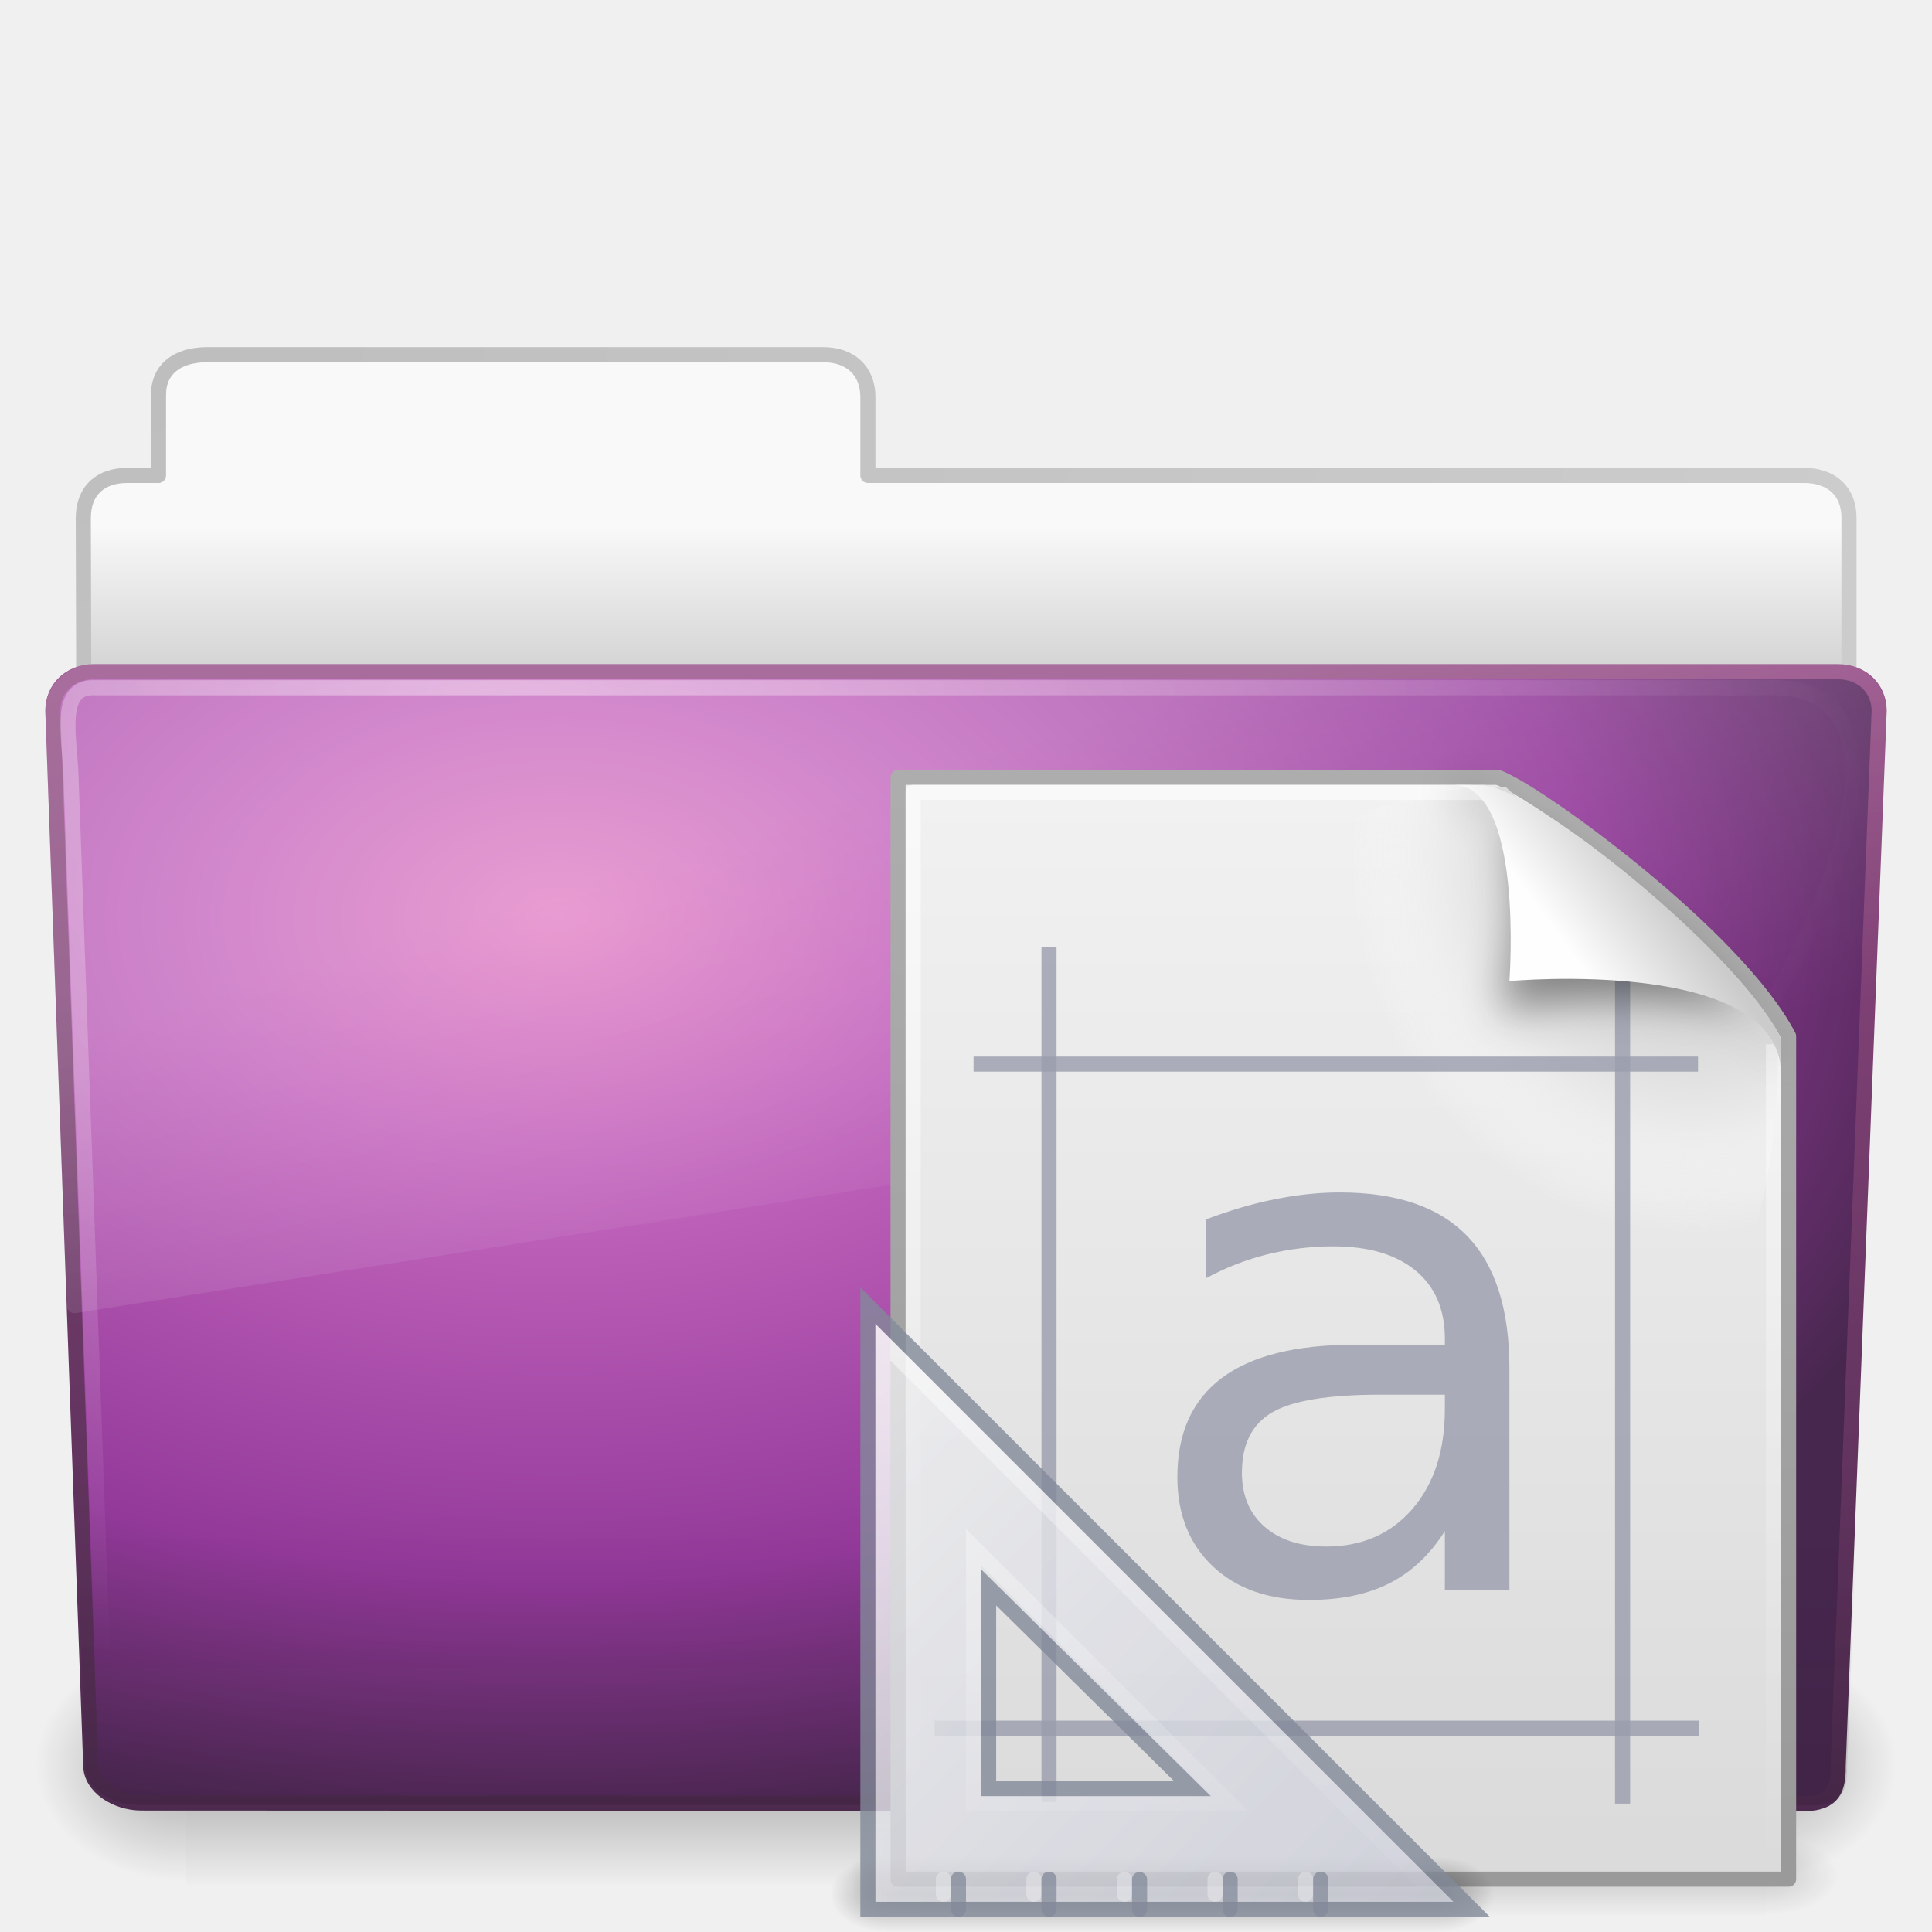
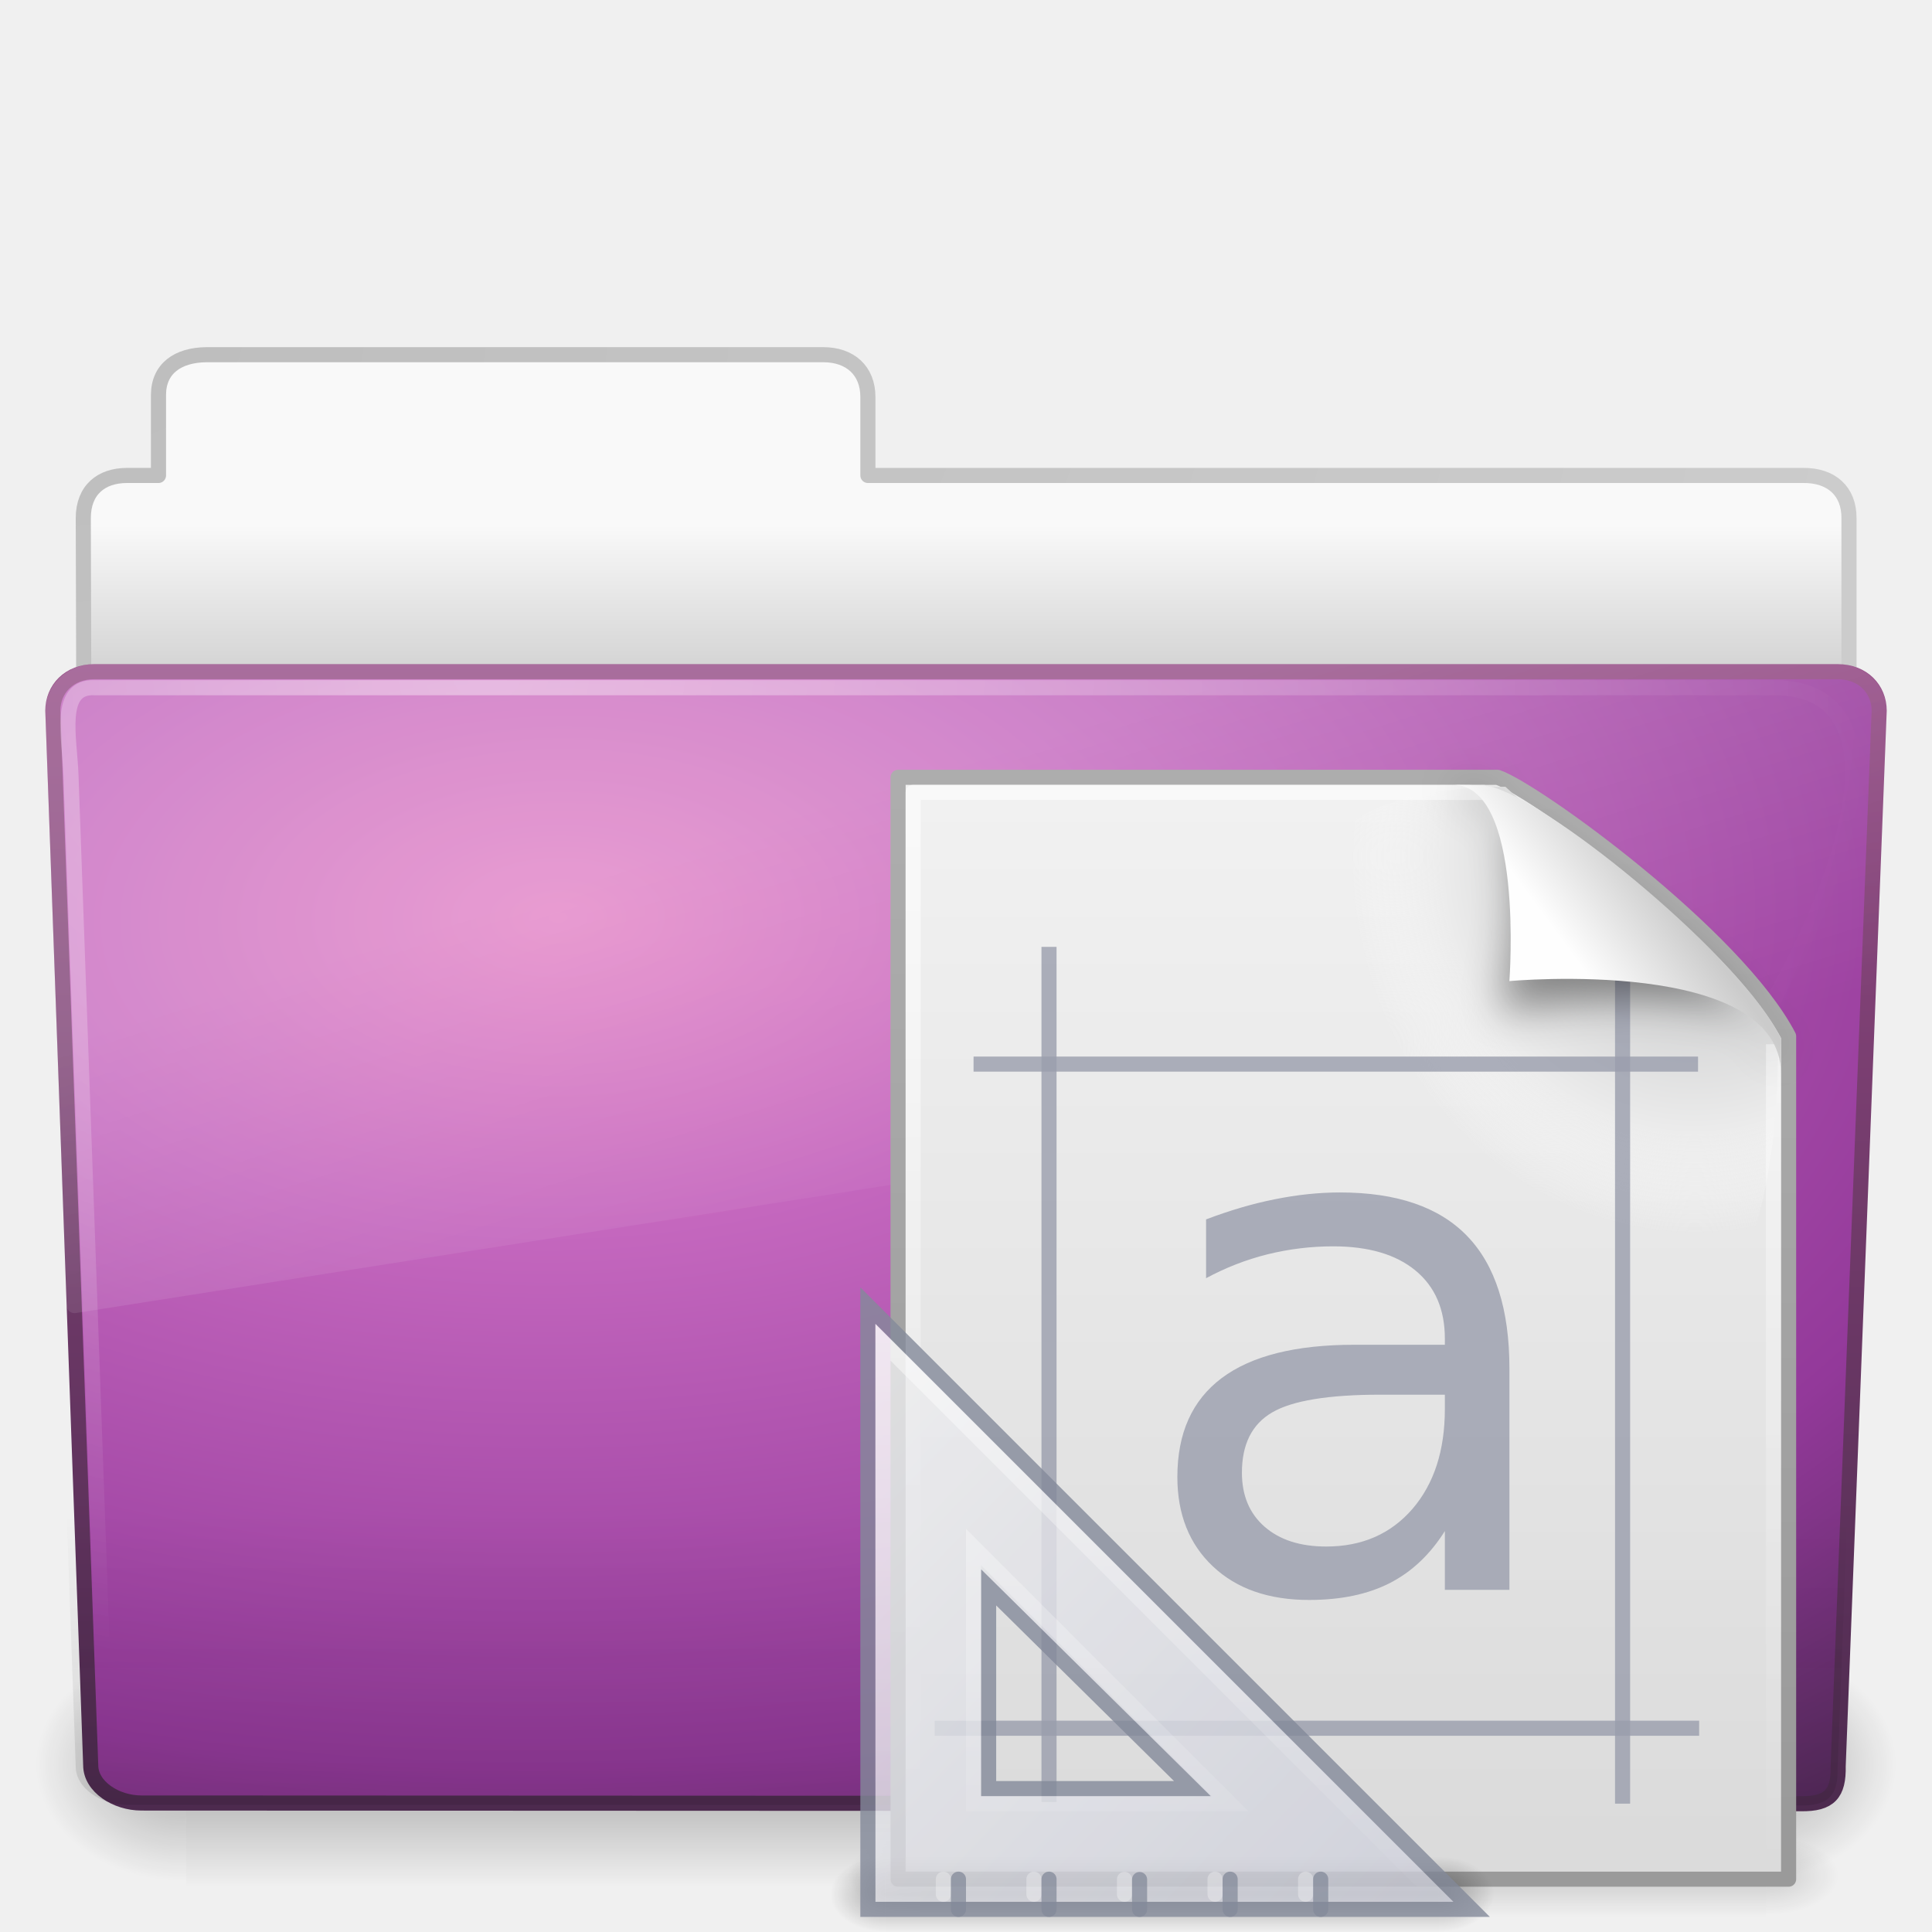
<svg xmlns="http://www.w3.org/2000/svg" xmlns:xlink="http://www.w3.org/1999/xlink" version="1.0" width="128" height="128" id="svg3992">
  <defs id="defs3994">
    <linearGradient id="linearGradient5060-820">
      <stop id="stop2681" style="stop-color:#000000;stop-opacity:1" offset="0" />
      <stop id="stop2683" style="stop-color:#000000;stop-opacity:0" offset="1" />
    </linearGradient>
    <radialGradient cx="605.714" cy="486.648" r="117.143" fx="605.714" fy="486.648" id="radialGradient2488" xlink:href="#linearGradient5060-820" gradientUnits="userSpaceOnUse" gradientTransform="matrix(-8.2775052e-2,0,0,6.6416887e-2,62.34783,75.51857)" />
    <linearGradient id="linearGradient5060-179">
      <stop id="stop2675" style="stop-color:#000000;stop-opacity:1" offset="0" />
      <stop id="stop2677" style="stop-color:#000000;stop-opacity:0" offset="1" />
    </linearGradient>
    <radialGradient cx="605.714" cy="486.648" r="117.143" fx="605.714" fy="486.648" id="radialGradient2486" xlink:href="#linearGradient5060-179" gradientUnits="userSpaceOnUse" gradientTransform="matrix(8.2775071e-2,0,0,6.6416887e-2,65.62891,75.51857)" />
    <linearGradient id="linearGradient5048-585">
      <stop id="stop2667" style="stop-color:#000000;stop-opacity:0" offset="0" />
      <stop id="stop2669" style="stop-color:#000000;stop-opacity:1" offset="0.5" />
      <stop id="stop2671" style="stop-color:#000000;stop-opacity:0" offset="1" />
    </linearGradient>
    <linearGradient x1="302.857" y1="366.648" x2="302.857" y2="609.505" id="linearGradient2484" xlink:href="#linearGradient5048-585" gradientUnits="userSpaceOnUse" gradientTransform="matrix(0.2134205,0,0,6.6416887e-2,-13.14788,75.51857)" />
    <linearGradient id="linearGradient3484">
      <stop id="stop3486" style="stop-color:#bdbdbd;stop-opacity:1" offset="0" />
      <stop id="stop3488" style="stop-color:#d0d0d0;stop-opacity:1" offset="1" />
    </linearGradient>
    <radialGradient cx="3" cy="5.017" r="21" fx="3" fy="5.017" id="radialGradient3982" xlink:href="#linearGradient3484" gradientUnits="userSpaceOnUse" gradientTransform="matrix(0,4.581029,-7.273321,0,40.56473,8.420769)" />
    <linearGradient id="linearGradient6404">
      <stop id="stop6406" style="stop-color:#f9f9f9;stop-opacity:1" offset="0" />
      <stop id="stop6408" style="stop-color:#c9c9c9;stop-opacity:1" offset="1" />
    </linearGradient>
    <linearGradient x1="62.989" y1="12.725" x2="62.989" y2="17.325" id="linearGradient3980" xlink:href="#linearGradient6404" gradientUnits="userSpaceOnUse" gradientTransform="matrix(2.72093,0,0,2.672258,-139.909,0.7861261)" />
    <linearGradient id="linearGradient3390">
      <stop id="stop3392" style="stop-color:#425e7b;stop-opacity:1" offset="0" />
      <stop id="stop3394" style="stop-color:#7a91a7;stop-opacity:1" offset="1" />
    </linearGradient>
    <linearGradient x1="82.453" y1="45.114" x2="82.453" y2="7.633" id="linearGradient3977" xlink:href="#linearGradient3707" gradientUnits="userSpaceOnUse" gradientTransform="matrix(2.665841,0,0,2.646908,-143.3328,0.950492)" />
    <linearGradient id="linearGradient7012-661-145-733-759-865-745">
      <stop id="stop2699" style="stop-color:#9cbbd9;stop-opacity:1" offset="0" />
      <stop id="stop2701" style="stop-color:#5c82ab;stop-opacity:1" offset="1" />
    </linearGradient>
-     <radialGradient cx="63.969" cy="14.113" r="23.097" fx="63.969" fy="14.113" id="radialGradient3975" xlink:href="#linearGradient3671" gradientUnits="userSpaceOnUse" gradientTransform="matrix(4.171221,-2.5183476e-7,1.6467508e-7,2.688962,-229.8319,22.81477)" />
+     <radialGradient cx="63.969" cy="14.113" r="23.097" fx="63.969" fy="14.113" id="radialGradient3975" xlink:href="#linearGradient3671" gradientUnits="userSpaceOnUse" gradientTransform="matrix(6.173259,-0.07981897,0.04473847,3.460106,-358.5319,17.03726)" />
    <linearGradient id="linearGradient6129-963-697-142-998-580-273">
      <stop id="stop2661" style="stop-color:#0a0a0a;stop-opacity:0.498" offset="0" />
      <stop id="stop2663" style="stop-color:#0a0a0a;stop-opacity:0" offset="1" />
    </linearGradient>
-     <linearGradient x1="22.935" y1="49.629" x2="22.935" y2="36.599" id="linearGradient3972" xlink:href="#linearGradient6129-963-697-142-998-580-273" gradientUnits="userSpaceOnUse" gradientTransform="matrix(3.036796,0,0,2.621969,-8.770781,4.286956)" />
+     <linearGradient x1="22.935" y1="49.629" x2="22.935" y2="36.599" id="linearGradient3972" xlink:href="#linearGradient6129-963-697-142-998-580-273" gradientUnits="userSpaceOnUse" gradientTransform="matrix(3.036796,0,0,2.621969,-9.39578,4.286956)" />
    <linearGradient id="linearGradient6087-437-184-795-110-662-495">
      <stop id="stop2693" style="stop-color:#ffffff;stop-opacity:0.4" offset="0" />
      <stop id="stop2695" style="stop-color:#ffffff;stop-opacity:0" offset="1" />
    </linearGradient>
    <radialGradient cx="32.264" cy="14.299" r="61" fx="32.264" fy="14.299" id="radialGradient3969" xlink:href="#linearGradient6087-437-184-795-110-662-495" gradientUnits="userSpaceOnUse" gradientTransform="matrix(0,1.101915,-1.509623,0,53.85015,9.256944)" />
    <linearGradient id="linearGradient8265-821-176-38-919-66-249">
      <stop id="stop2687" style="stop-color:#ffffff;stop-opacity:0.2" offset="0" />
      <stop id="stop2689" style="stop-color:#ffffff;stop-opacity:0" offset="1" />
    </linearGradient>
    <linearGradient x1="11.566" y1="22.292" x2="15.215" y2="33.955" id="linearGradient3966" xlink:href="#linearGradient8265-821-176-38-919-66-249" gradientUnits="userSpaceOnUse" gradientTransform="matrix(2.648207,0,0,2.640269,0.4315584,1.793766)" />
    <linearGradient id="linearGradient5048">
      <stop id="stop5050" style="stop-color:#000000;stop-opacity:0" offset="0" />
      <stop id="stop5056" style="stop-color:#000000;stop-opacity:1" offset="0.5" />
      <stop id="stop5052" style="stop-color:#000000;stop-opacity:0" offset="1" />
    </linearGradient>
    <linearGradient x1="3.78" y1="106.373" x2="3.78" y2="99.721" id="linearGradient3963" xlink:href="#linearGradient5048" gradientUnits="userSpaceOnUse" gradientTransform="matrix(8.423191,0,0,0.8128326,48.45705,40.53658)" />
    <radialGradient cx="605.714" cy="486.648" r="117.143" fx="605.714" fy="486.648" id="radialGradient3960" xlink:href="#linearGradient5060" gradientUnits="userSpaceOnUse" gradientTransform="matrix(-4.0161947e-2,0,0,2.2251613e-2,85.20402,113.4376)" />
    <linearGradient id="linearGradient5060">
      <stop id="stop5062" style="stop-color:#000000;stop-opacity:1" offset="0" />
      <stop id="stop5064" style="stop-color:#000000;stop-opacity:0" offset="1" />
    </linearGradient>
    <radialGradient cx="605.714" cy="486.648" r="117.143" fx="605.714" fy="486.648" id="radialGradient3957" xlink:href="#linearGradient5060" gradientUnits="userSpaceOnUse" gradientTransform="matrix(4.0161882e-2,0,0,2.2251613e-2,92.79603,113.4376)" />
    <linearGradient id="linearGradient3104">
      <stop id="stop3106" style="stop-color:#9a9a9a;stop-opacity:1" offset="0" />
      <stop id="stop3108" style="stop-color:#afafaf;stop-opacity:1" offset="1" />
    </linearGradient>
    <linearGradient x1="-51.786" y1="50.786" x2="-51.786" y2="2.906" id="linearGradient3954" xlink:href="#linearGradient3104" gradientUnits="userSpaceOnUse" gradientTransform="matrix(1.423082,0,0,1.59438,150.0639,39.89592)" />
    <linearGradient id="linearGradient3600">
      <stop id="stop3602" style="stop-color:#f4f4f4;stop-opacity:1" offset="0" />
      <stop id="stop3604" style="stop-color:#dbdbdb;stop-opacity:1" offset="1" />
    </linearGradient>
    <linearGradient x1="25.132" y1="0.985" x2="25.132" y2="47.013" id="linearGradient3952" xlink:href="#linearGradient3600" gradientUnits="userSpaceOnUse" gradientTransform="matrix(1.762338,0,0,1.703668,45.36295,41.79462)" />
    <radialGradient cx="102" cy="112.305" r="139.559" id="XMLID_8_" gradientUnits="userSpaceOnUse">
      <stop id="stop41" style="stop-color:#b7b8b9;stop-opacity:1" offset="0" />
      <stop id="stop47" style="stop-color:#ececec;stop-opacity:1" offset="0.189" />
      <stop id="stop49" style="stop-color:#fafafa;stop-opacity:0" offset="0.257" />
      <stop id="stop51" style="stop-color:#ffffff;stop-opacity:0" offset="0.301" />
      <stop id="stop53" style="stop-color:#fafafa;stop-opacity:0" offset="0.531" />
      <stop id="stop55" style="stop-color:#ebecec;stop-opacity:0" offset="0.845" />
      <stop id="stop57" style="stop-color:#e1e2e3;stop-opacity:0" offset="1" />
    </radialGradient>
    <radialGradient cx="102" cy="112.305" r="139.559" id="radialGradient3949" xlink:href="#XMLID_8_" gradientUnits="userSpaceOnUse" gradientTransform="matrix(0.6358481,0,0,-0.6969257,47.42088,135.0091)" />
    <linearGradient id="linearGradient3211">
      <stop id="stop3213" style="stop-color:#ffffff;stop-opacity:1" offset="0" />
      <stop id="stop3215" style="stop-color:#ffffff;stop-opacity:0" offset="1" />
    </linearGradient>
    <linearGradient x1="-47.452" y1="6.965" x2="-47.452" y2="53.412" id="linearGradient3946" xlink:href="#linearGradient3211" gradientUnits="userSpaceOnUse" gradientTransform="matrix(1.374842,0,0,1.550698,147.9939,41.21384)" />
    <linearGradient id="linearGradient22140">
      <stop id="stop22142" style="stop-color:#000000;stop-opacity:0" offset="0" />
      <stop id="stop22148" style="stop-color:#000000;stop-opacity:1" offset="0.5" />
      <stop id="stop22144" style="stop-color:#000000;stop-opacity:0" offset="1" />
    </linearGradient>
    <linearGradient x1="18.142" y1="35" x2="18.142" y2="42.041" id="linearGradient3069" xlink:href="#linearGradient22140" gradientUnits="userSpaceOnUse" />
    <radialGradient cx="7" cy="39.465" r="3.5" fx="7" fy="39.465" id="radialGradient3067" xlink:href="#linearGradient22122" gradientUnits="userSpaceOnUse" gradientTransform="matrix(0,-1.000001,1.142856,0,-89.10259,-31.49999)" />
    <linearGradient id="linearGradient22122">
      <stop id="stop22124" style="stop-color:#000000;stop-opacity:1" offset="0" />
      <stop id="stop22126" style="stop-color:#000000;stop-opacity:0" offset="1" />
    </linearGradient>
    <radialGradient cx="7" cy="39.465" r="3.5" fx="7" fy="39.465" id="radialGradient3065" xlink:href="#linearGradient22122" gradientUnits="userSpaceOnUse" gradientTransform="matrix(0,-1.000001,1.142856,0,-41.10259,45.50001)" />
    <linearGradient id="linearGradient3412">
      <stop id="stop3414" style="stop-color:#f0f0f1;stop-opacity:1" offset="0" />
      <stop id="stop3416" style="stop-color:#cbcdd9;stop-opacity:1" offset="1" />
    </linearGradient>
    <linearGradient x1="30.739" y1="35.285" x2="45.903" y2="50.736" id="linearGradient3005" xlink:href="#linearGradient3412" gradientUnits="userSpaceOnUse" gradientTransform="matrix(0,2.703893,2.653531,0,-36.63069,2.883951)" />
    <linearGradient id="linearGradient6240">
      <stop id="stop6242" style="stop-color:#ffffff;stop-opacity:1" offset="0" />
      <stop id="stop6244" style="stop-color:#ffffff;stop-opacity:0" offset="1" />
    </linearGradient>
    <linearGradient x1="75.78" y1="86" x2="75.78" y2="127.036" id="linearGradient3939" xlink:href="#linearGradient6240" gradientUnits="userSpaceOnUse" />
    <filter height="1.329" y="-0.164" width="1.297" x="-0.148" id="filter3212">
      <feGaussianBlur id="feGaussianBlur3214" stdDeviation="0.774" />
    </filter>
    <linearGradient id="linearGradient8589">
      <stop id="stop8591" style="stop-color:#fefefe;stop-opacity:1" offset="0" />
      <stop id="stop8593" style="stop-color:#cbcbcb;stop-opacity:1" offset="1" />
    </linearGradient>
    <linearGradient x1="32.892" y1="8.059" x2="36.358" y2="5.457" id="linearGradient3942" xlink:href="#linearGradient8589" gradientUnits="userSpaceOnUse" gradientTransform="matrix(1.730954,0,0,1.766491,46.90035,48.55922)" />
    <radialGradient cx="12.011" cy="13.195" r="20" fx="12.011" fy="13.195" id="radialGradient2564" xlink:href="#linearGradient3671" gradientUnits="userSpaceOnUse" gradientTransform="matrix(1.488003e-7,4.437136,-6.400603,2.7416064e-8,124.0499,-40.62601)" />
    <linearGradient id="linearGradient3671">
      <stop id="stop3673" style="stop-color:#e384c6;stop-opacity:1" offset="0" />
      <stop id="stop3675" style="stop-color:#c467be;stop-opacity:1" offset="0.262" />
      <stop id="stop3677" style="stop-color:#93399a;stop-opacity:1" offset="0.705" />
      <stop id="stop3679" style="stop-color:#48274f;stop-opacity:1" offset="1" />
    </linearGradient>
    <linearGradient x1="24" y1="44" x2="24" y2="3.899" id="linearGradient2566" xlink:href="#linearGradient3707" gradientUnits="userSpaceOnUse" gradientTransform="matrix(2.641022,0,0,2.641022,6.581503,-22.41835)" />
    <linearGradient id="linearGradient3707">
      <stop id="stop3709" style="stop-color:#4c2a4e;stop-opacity:1" offset="0" />
      <stop id="stop3711" style="stop-color:#a85394;stop-opacity:1" offset="1" />
    </linearGradient>
    <radialGradient r="20" fy="13.195" fx="12.011" cy="13.195" cx="12.011" gradientTransform="matrix(1.488003e-7,4.437136,-6.400603,2.7416064e-8,-67.4906,-66.34568)" gradientUnits="userSpaceOnUse" id="radialGradient3685" xlink:href="#linearGradient3671" />
    <linearGradient y2="3.899" x2="24" y1="44" x1="24" gradientTransform="matrix(2.641022,0,0,2.641022,-184.959,-48.13802)" gradientUnits="userSpaceOnUse" id="linearGradient3687" xlink:href="#linearGradient3707" />
  </defs>
  <g id="layer1">
    <g transform="matrix(1.002734,0,0,0.9919518,-0.1633104,9.933597)" id="g2479">
      <rect width="103.052" height="16.13" x="12.463" y="99.87" id="rect4173" style="opacity:0.3;fill:url(#linearGradient2484);fill-opacity:1;fill-rule:nonzero;stroke:none;stroke-width:1;stroke-linecap:round;stroke-linejoin:miter;marker:none;marker-start:none;marker-mid:none;marker-end:none;stroke-miterlimit:4;stroke-dasharray:none;stroke-dashoffset:0;stroke-opacity:1;visibility:visible;display:inline;overflow:visible" />
      <path d="M 115.514,99.871 C 115.514,99.871 115.514,116 115.514,116 C 119.777,116.03 125.819,112.386 125.819,107.934 C 125.819,103.482 121.062,99.871 115.514,99.871 z" id="path5058" style="opacity:0.3;fill:url(#radialGradient2486);fill-opacity:1;fill-rule:nonzero;stroke:none;stroke-width:1;stroke-linecap:round;stroke-linejoin:miter;marker:none;marker-start:none;marker-mid:none;marker-end:none;stroke-miterlimit:4;stroke-dasharray:none;stroke-dashoffset:0;stroke-opacity:1;visibility:visible;display:inline;overflow:visible" />
      <path d="M 12.463,99.871 C 12.463,99.871 12.463,116 12.463,116 C 8.2,116.03 2.157,112.386 2.157,107.934 C 2.157,103.482 6.914,99.871 12.463,99.871 z" id="path5018" style="opacity:0.3;fill:url(#radialGradient2488);fill-opacity:1;fill-rule:nonzero;stroke:none;stroke-width:1;stroke-linecap:round;stroke-linejoin:miter;marker:none;marker-start:none;marker-mid:none;marker-end:none;stroke-miterlimit:4;stroke-dasharray:none;stroke-dashoffset:0;stroke-opacity:1;visibility:visible;display:inline;overflow:visible" />
    </g>
    <path d="M 13.663,23.5 C 11.785,23.521 10.5,24.415 10.5,26.173 L 10.5,31.5 C 9.539,31.5 9.023,31.497 8.396,31.5 C 6.717,31.508 5.518,32.445 5.518,34.333 C 5.612,61.831 5.5,63.255 5.5,65.59 C 9.406,65.59 122.5,55.703 122.5,51.447 L 122.5,34.305 C 122.5,32.547 121.342,31.48 119.464,31.5 L 57.5,31.5 L 57.5,26.301 C 57.5,24.543 56.313,23.5 54.552,23.5 L 13.663,23.5 z" id="path3468" style="fill:url(#linearGradient3980);fill-opacity:1;stroke:url(#radialGradient3982);stroke-width:1;stroke-linecap:round;stroke-linejoin:round;stroke-miterlimit:4;stroke-dasharray:none;stroke-opacity:1;display:inline" />
-     <path d="M 6.25,44.5 L 121.75,44.501 C 123.419,44.501 124.5,45.654 124.5,47.088 L 121.784,117.004 C 121.822,118.817 121.233,119.537 119.295,119.499 L 9.362,119.453 C 7.693,119.453 6.01,118.383 6.01,116.949 L 3.5,47.087 C 3.5,45.654 4.581,44.5 6.25,44.5 z" id="path3369" style="fill:url(#radialGradient3975);fill-opacity:1.0;fill-rule:nonzero;stroke:url(#linearGradient3977);stroke-width:1;stroke-linecap:round;stroke-linejoin:round;marker:none;marker-start:none;marker-mid:none;marker-end:none;stroke-miterlimit:4;stroke-dasharray:none;stroke-dashoffset:0;stroke-opacity:1;visibility:visible;display:inline;overflow:visible;enable-background:accumulate" />
-     <path d="m 5.885,43.616 116.455,0.001 c 1.682,0 2.773,1.168 2.773,2.621 l -2.739,70.848 c 0.039,1.838 -0.555,2.567 -2.509,2.528 L 9.022,119.569 c -1.682,0 -3.379,-1.085 -3.379,-2.537 L 3.112,46.238 c 0,-1.453 1.09,-2.622 2.773,-2.622 z" id="path6127" style="opacity:0.4;fill:url(#linearGradient3972);fill-opacity:1;stroke:none" />
+     <path d="M 6.25,44.5 L 121.75,44.501 C 123.419,44.501 124.5,45.654 124.5,47.088 L 121.784,117.004 C 121.822,118.817 121.233,119.537 119.295,119.499 L 9.362,119.453 C 7.693,119.453 6.01,118.383 6.01,116.949 L 3.5,47.087 C 3.5,45.654 4.581,44.5 6.25,44.5 z" id="path3369" style="fill:url(#radialGradient3975);fill-opacity:1;fill-rule:nonzero;stroke:url(#linearGradient3977);stroke-width:1;stroke-linecap:round;stroke-linejoin:round;marker:none;marker-start:none;marker-mid:none;marker-end:none;stroke-miterlimit:4;stroke-dasharray:none;stroke-dashoffset:0;stroke-opacity:1;visibility:visible;display:inline;overflow:visible;enable-background:accumulate" />
+     <path d="m 5.26,43.616 116.455,0.001 c 1.682,0 2.773,1.168 2.773,2.621 l -2.739,70.848 c 0.039,1.838 -0.555,2.567 -2.509,2.528 L 8.397,119.569 c -1.682,0 -3.379,-1.085 -3.379,-2.537 L 2.487,46.238 c 0,-1.453 1.09,-2.622 2.773,-2.622 z" id="path6127" style="opacity:0.4;fill:url(#linearGradient3972);fill-opacity:1;stroke:none" />
    <path d="M 6.268,45.562 C 3.799,45.45 4.606,48.831 4.701,51.348 C 5.483,73.222 6.269,95.095 7.05,116.969 C 74.055,147.222 142.289,45.562 117.554,45.562 C 80.459,45.562 43.363,45.562 6.268,45.562 z" id="path3405" style="fill:none;fill-opacity:1;fill-rule:nonzero;stroke:url(#radialGradient3969);stroke-width:1;stroke-linecap:round;stroke-linejoin:round;marker:none;marker-start:none;marker-mid:none;marker-end:none;stroke-miterlimit:4;stroke-dasharray:none;stroke-dashoffset:0;stroke-opacity:1;visibility:visible;display:inline;overflow:visible;enable-background:accumulate" />
    <path d="M 6.28,44 C 4.367,44 3,45.424 3,47.122 C 3,47.132 3,47.143 3,47.153 L 4.406,86.492 C 4.411,86.645 4.484,86.788 4.604,86.884 C 4.724,86.98 4.879,87.019 5.03,86.991 L 123.75,68.321 C 123.996,68.278 124.178,68.07 124.188,67.821 L 125,47.153 C 125,47.143 125,47.132 125,47.122 C 125,45.424 123.633,44 121.72,44 L 6.28,44 z" id="path3445" style="fill:url(#linearGradient3966);fill-opacity:1;fill-rule:nonzero;stroke:none;stroke-width:1;stroke-linecap:round;stroke-linejoin:round;marker:none;marker-start:none;marker-mid:none;marker-end:none;stroke-miterlimit:4;stroke-dasharray:none;stroke-dashoffset:0;stroke-opacity:1;visibility:visible;display:inline;overflow:visible;enable-background:accumulate" />
    <rect width="56" height="5.404" x="61" y="121.596" id="rect2879" style="opacity:0.15;fill:url(#linearGradient3963);fill-opacity:1;fill-rule:nonzero;stroke:none;stroke-width:1;stroke-linecap:round;stroke-linejoin:miter;marker:none;marker-start:none;marker-mid:none;marker-end:none;stroke-miterlimit:4;stroke-dasharray:none;stroke-dashoffset:0;stroke-opacity:1;visibility:visible;display:inline;overflow:visible" />
    <path d="M 61,121.596 C 61,121.596 61,127 61,127 C 58.932,127.01 56,125.789 56,124.298 C 56,122.806 58.308,121.596 61,121.596 z" id="path2881" style="opacity:0.15;fill:url(#radialGradient3960);fill-opacity:1;fill-rule:nonzero;stroke:none;stroke-width:1;stroke-linecap:round;stroke-linejoin:miter;marker:none;marker-start:none;marker-mid:none;marker-end:none;stroke-miterlimit:4;stroke-dasharray:none;stroke-dashoffset:0;stroke-opacity:1;visibility:visible;display:inline;overflow:visible" />
    <path d="M 117,121.596 C 117,121.596 117,127 117,127 C 119.068,127.01 122,125.789 122,124.298 C 122,122.806 119.692,121.596 117,121.596 z" id="path2883" style="opacity:0.15;fill:url(#radialGradient3957);fill-opacity:1;fill-rule:nonzero;stroke:none;stroke-width:1;stroke-linecap:round;stroke-linejoin:miter;marker:none;marker-start:none;marker-mid:none;marker-end:none;stroke-miterlimit:4;stroke-dasharray:none;stroke-dashoffset:0;stroke-opacity:1;visibility:visible;display:inline;overflow:visible" />
    <path d="M 59.5,51.5 C 59.5,51.5 99.221,51.5 99.221,51.5 C 101.701,52.346 115.022,61.981 118.5,68.652 C 118.5,68.652 118.5,124.5 118.5,124.5 C 118.5,124.5 59.5,124.5 59.5,124.5 C 59.5,124.5 59.5,51.5 59.5,51.5 z" id="path4160" style="fill:url(#linearGradient3952);fill-opacity:1;stroke:url(#linearGradient3954);stroke-width:1;stroke-linecap:butt;stroke-linejoin:round;stroke-miterlimit:4;stroke-dasharray:none;stroke-dashoffset:0;stroke-opacity:1;display:inline" />
    <path d="M 99.738,52.123 L 117.814,68.708 C 117.814,124.029 58.14,52.123 99.738,52.123 z" id="path4191" style="fill:url(#radialGradient3949);fill-opacity:1" />
    <path d="M 117.5,69.182 C 117.5,69.182 117.5,123.5 117.5,123.5 C 117.5,123.5 60.5,123.5 60.5,123.5 C 60.5,123.5 60.5,52.5 60.5,52.5 C 60.5,52.5 98.379,52.5 98.379,52.5" id="path2877" style="opacity:0.6;fill:none;fill-opacity:1;stroke:url(#linearGradient3946);stroke-width:1;stroke-linecap:butt;stroke-linejoin:round;stroke-miterlimit:4;stroke-dasharray:none;stroke-dashoffset:0;stroke-opacity:1;display:inline" />
    <path d="M 107.5,62.497 L 107.5,119.497" id="path2759" style="opacity:0.8;fill:none;stroke:#9a9eac;stroke-width:1px;stroke-linecap:butt;stroke-linejoin:miter;stroke-opacity:1" />
    <path d="M 112.499,70.5 L 64.501,70.5" id="path2777" style="opacity:0.8;fill:none;stroke:#9a9eac;stroke-width:1px;stroke-linecap:butt;stroke-linejoin:miter;stroke-opacity:1" />
    <path d="M 69.5,62.733 L 69.5,119.39" id="path2763" style="opacity:0.8;fill:none;stroke:#9a9eac;stroke-width:1px;stroke-linecap:butt;stroke-linejoin:miter;stroke-opacity:1" />
    <path d="M 112.573,114.5 L 61.92,114.5" id="path2765" style="opacity:0.8;fill:none;stroke:#9a9eac;stroke-width:1px;stroke-linecap:butt;stroke-linejoin:miter;stroke-opacity:1" />
    <text x="74.659" y="106.012" transform="scale(1.006439,0.993602)" id="text2767" xml:space="preserve" style="font-size:47.323px;font-style:normal;font-weight:normal;opacity:0.8;fill:#9a9eac;fill-opacity:1;stroke:none;font-family:Bitstream Vera Sans">
      <tspan x="74.659" y="106.012" id="tspan2769">a</tspan>
    </text>
    <g transform="matrix(0.916667,0,0,0.714282,55,98.00016)" id="g22150" style="opacity:0.3">
      <rect width="4" height="7" x="0" y="35" id="rect22120" style="opacity:1;fill:url(#radialGradient3065);fill-opacity:1;stroke:none;stroke-width:3;stroke-linecap:square;stroke-linejoin:miter;stroke-miterlimit:10;stroke-dasharray:none;stroke-dashoffset:1.2;stroke-opacity:1" />
      <rect width="4" height="7" x="-48" y="-42" transform="scale(-1,-1)" id="rect22134" style="opacity:1;fill:url(#radialGradient3067);fill-opacity:1;stroke:none;stroke-width:3;stroke-linecap:square;stroke-linejoin:miter;stroke-miterlimit:10;stroke-dasharray:none;stroke-dashoffset:1.2;stroke-opacity:1" />
      <rect width="40" height="7" x="4" y="35" id="rect22138" style="opacity:1;fill:url(#linearGradient3069);fill-opacity:1;stroke:none;stroke-width:3;stroke-linecap:square;stroke-linejoin:miter;stroke-miterlimit:10;stroke-dasharray:none;stroke-dashoffset:1.2;stroke-opacity:1" />
    </g>
    <path d="M 57.5,86.5 L 97.5,126.5 L 57.5,126.5 L 57.5,86.5 z M 65.5,105.167 L 65.5,118.5 L 79,118.5 L 65.5,105.167 z" id="path2993" style="opacity:0.8;fill:url(#linearGradient3005);fill-opacity:1;fill-rule:evenodd;stroke:#83899a;stroke-width:1px;stroke-linecap:butt;stroke-linejoin:miter;marker:none;marker-start:none;marker-mid:none;marker-end:none;stroke-miterlimit:4;stroke-dasharray:none;stroke-dashoffset:0;stroke-opacity:1;visibility:visible;display:inline;overflow:visible;enable-background:accumulate" />
    <path d="M 62.5,125.5 L 62.5,124.5" id="path3101" style="opacity:0.3;fill:none;fill-opacity:0.75;fill-rule:evenodd;stroke:#ffffff;stroke-width:1px;stroke-linecap:round;stroke-linejoin:miter;stroke-opacity:1" />
    <path d="M 68.5,125.5 L 68.5,124.5" id="path3103" style="opacity:0.3;fill:none;fill-opacity:0.75;fill-rule:evenodd;stroke:#ffffff;stroke-width:1px;stroke-linecap:round;stroke-linejoin:miter;stroke-opacity:1" />
    <path d="M 74.5,125.5 L 74.5,124.512" id="path3105" style="opacity:0.3;fill:none;fill-opacity:0.75;fill-rule:evenodd;stroke:#ffffff;stroke-width:1px;stroke-linecap:round;stroke-linejoin:miter;stroke-opacity:1" />
    <path d="M 80.5,125.5 L 80.5,124.5" id="path3107" style="opacity:0.3;fill:none;fill-opacity:0.75;fill-rule:evenodd;stroke:#ffffff;stroke-width:1px;stroke-linecap:round;stroke-linejoin:miter;stroke-opacity:1" />
    <path d="M 86.5,125.5 L 86.5,124.5" id="path3109" style="opacity:0.3;fill:none;fill-opacity:0.75;fill-rule:evenodd;stroke:#ffffff;stroke-width:1px;stroke-linecap:round;stroke-linejoin:miter;stroke-opacity:1" />
    <path d="M 63.5,126.5 L 63.5,124.5 M 69.5,126.5 L 69.5,124.5 M 75.5,126.5 L 75.5,124.524 M 81.5,126.5 L 81.5,124.5 M 87.5,126.5 L 87.5,124.5" id="path3091" style="opacity:0.75;fill:none;fill-opacity:0.75;fill-rule:evenodd;stroke:#83899a;stroke-width:1px;stroke-linecap:round;stroke-linejoin:miter;stroke-opacity:1" />
    <path d="M 58.5,88.938 C 58.5,88.938 58.5,125.5 58.5,125.5 C 58.5,125.5 95.062,125.5 95.062,125.5 C 95.062,125.5 58.5,88.938 58.5,88.938 z M 64.5,102.5 C 64.5,102.5 81.5,119.5 81.5,119.5 C 81.5,119.5 64.5,119.5 64.5,119.5 C 64.5,119.5 64.5,102.5 64.5,102.5 z" id="path3934" style="opacity:0.5;fill:none;fill-opacity:1;fill-rule:evenodd;stroke:url(#linearGradient3939);stroke-width:1px;stroke-linecap:butt;stroke-linejoin:miter;marker:none;marker-start:none;marker-mid:none;marker-end:none;stroke-miterlimit:4;stroke-dasharray:none;stroke-dashoffset:0;stroke-opacity:1;visibility:visible;display:inline;overflow:visible;enable-background:accumulate" />
    <path d="M 28.79,0.413 C 33.072,0.413 30.771,9.404 30.771,9.404 C 30.771,9.404 41.636,7.138 41.636,11.759 C 41.636,9.149 29.998,0.986 28.79,0.413 z" transform="matrix(1.712602,0,0,1.674576,46.69453,51.3091)" id="path2575" style="opacity:0.4;fill:#000000;fill-opacity:1;fill-rule:evenodd;stroke:none;stroke-width:1px;stroke-linecap:butt;stroke-linejoin:miter;stroke-opacity:1;display:inline;filter:url(#filter3212)" />
    <path d="M 96.266,52 C 101,52 100,65 100,65 C 100,65 118,63.34 118,71.184 C 118,71.184 118,68.817 118,68.817 C 115.546,63.628 103.173,53.409 98.902,52.149 C 98.583,52.054 97.874,52 96.266,52 z" id="path4474" style="fill:url(#linearGradient3942);fill-opacity:1;fill-rule:evenodd;stroke:none;stroke-width:1px;stroke-linecap:butt;stroke-linejoin:miter;stroke-opacity:1;display:inline" />
  </g>
</svg>
